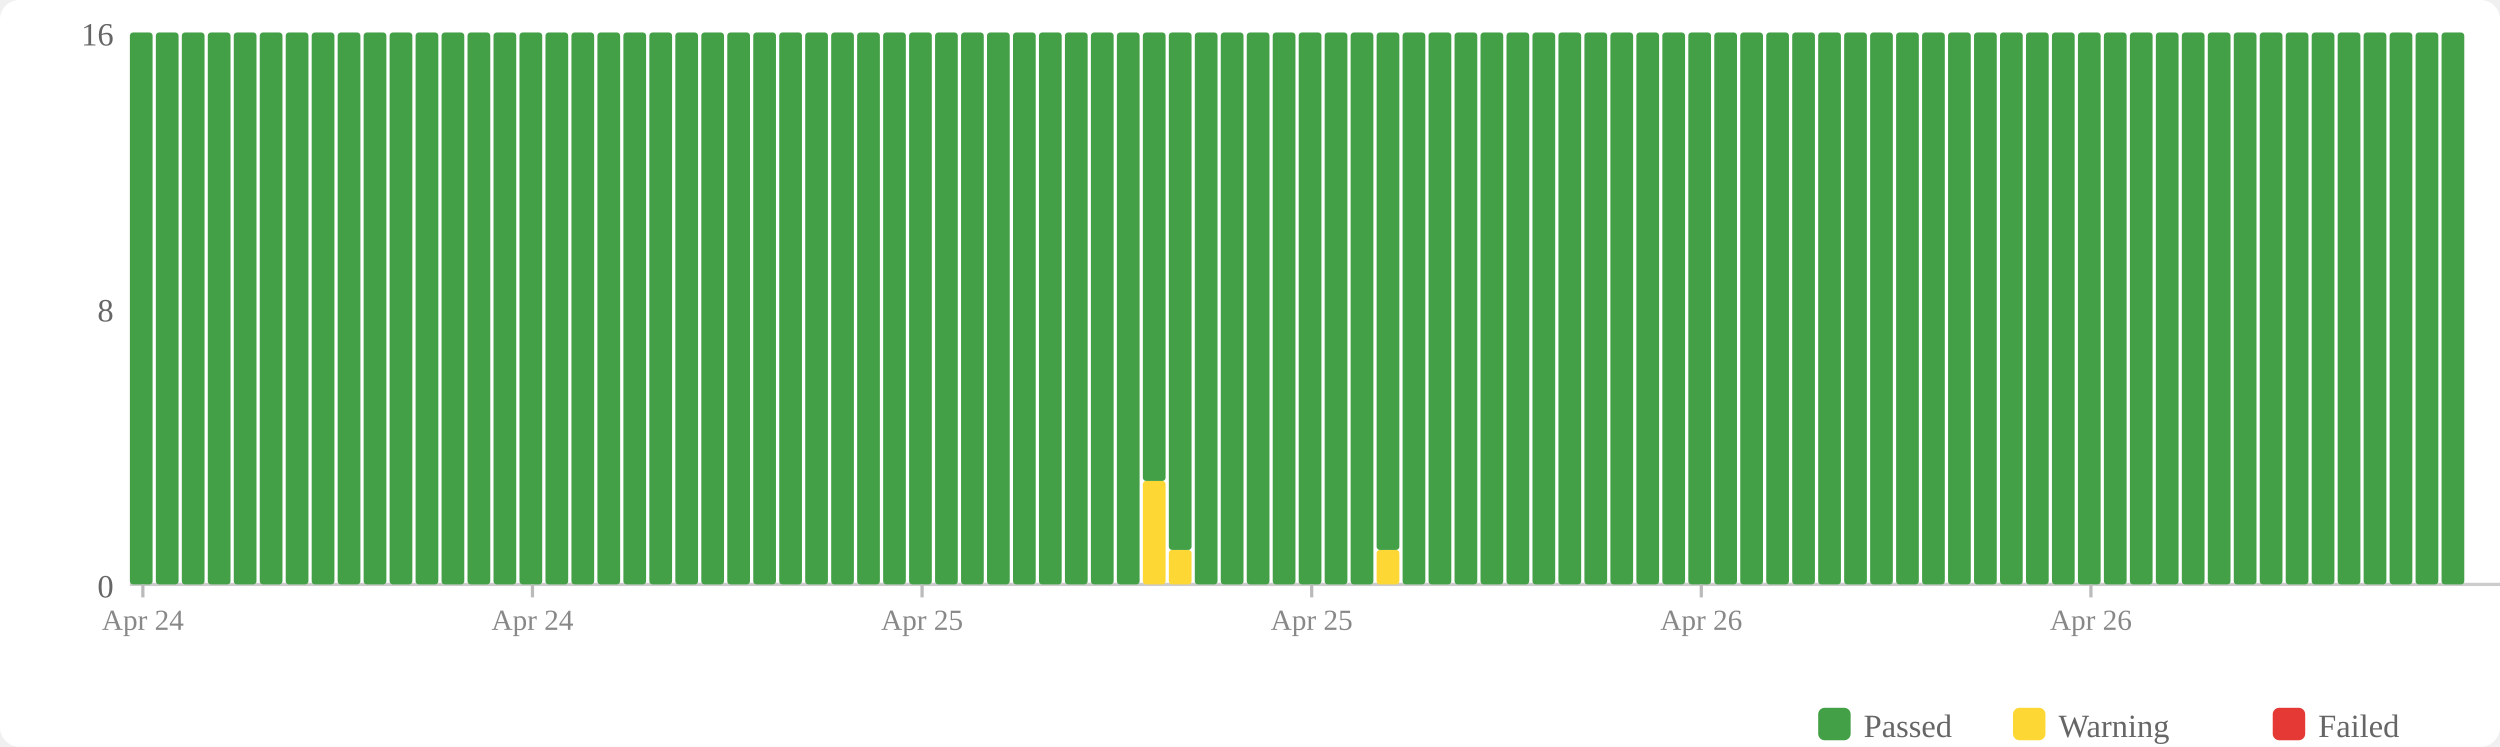
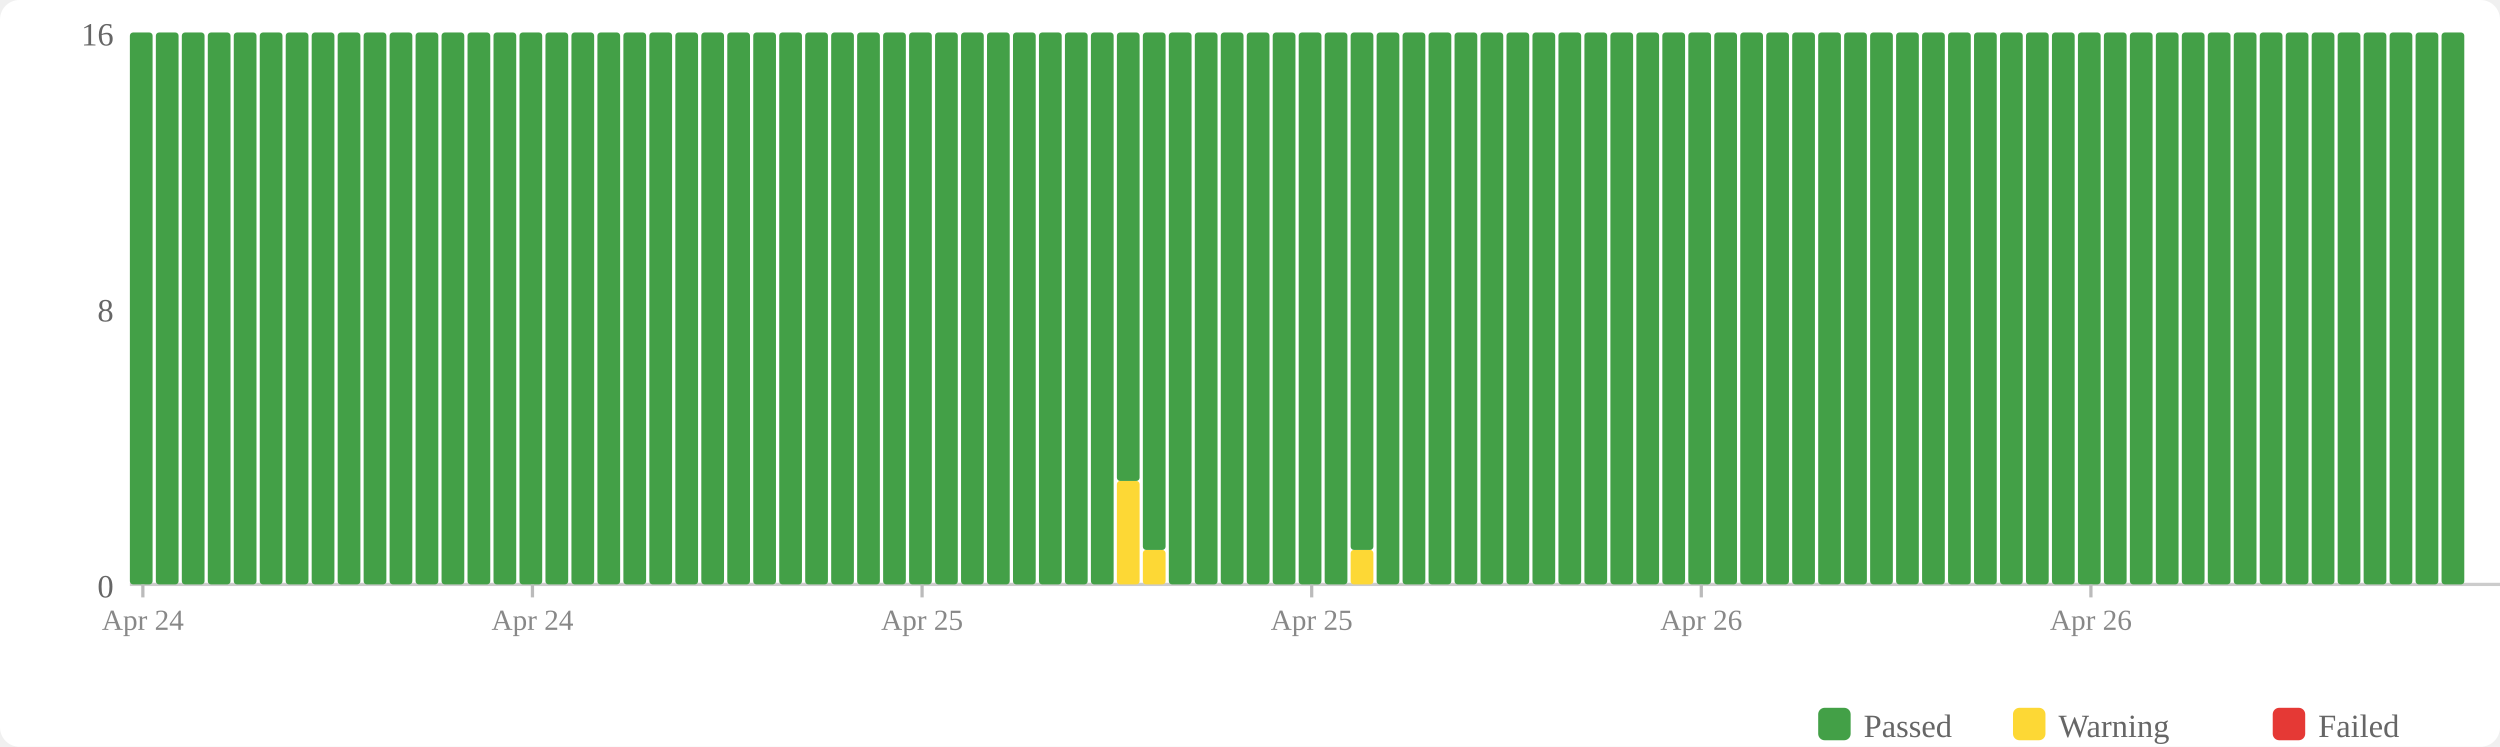
<svg xmlns="http://www.w3.org/2000/svg" width="770" height="230" viewBox="0 0 770 230">
  <rect width="770" height="230" fill="#fff" rx="6" />
  <rect x="560" y="218" width="10" height="10" fill="#43a047" rx="2" />
  <text x="574" y="227" font-size="10" fill="#666">Passed</text>
  <rect x="620" y="218" width="10" height="10" fill="#fdd835" rx="2" />
  <text x="634" y="227" font-size="10" fill="#666">Warning</text>
  <rect x="700" y="218" width="10" height="10" fill="#e53935" rx="2" />
  <text x="714" y="227" font-size="10" fill="#666">Failed</text>
  <text x="35" y="184" text-anchor="end" font-size="10" fill="#666">0</text>
  <text x="35" y="99" text-anchor="end" font-size="10" fill="#666">8</text>
  <text x="35" y="14" text-anchor="end" font-size="10" fill="#666">16</text>
  <line x1="40" y1="180" x2="770" y2="180" stroke="#ccc" stroke-width="1" />
  <rect x="40" y="10" width="7" height="170" fill="#43a047" rx="1" />
  <rect x="48" y="10" width="7" height="170" fill="#43a047" rx="1" />
  <rect x="56" y="10" width="7" height="170" fill="#43a047" rx="1" />
  <rect x="64" y="10" width="7" height="170" fill="#43a047" rx="1" />
  <rect x="72" y="10" width="7" height="170" fill="#43a047" rx="1" />
  <rect x="80" y="10" width="7" height="170" fill="#43a047" rx="1" />
  <rect x="88" y="10" width="7" height="170" fill="#43a047" rx="1" />
  <rect x="96" y="10" width="7" height="170" fill="#43a047" rx="1" />
  <rect x="104" y="10" width="7" height="170" fill="#43a047" rx="1" />
  <rect x="112" y="10" width="7" height="170" fill="#43a047" rx="1" />
  <rect x="120" y="10" width="7" height="170" fill="#43a047" rx="1" />
  <rect x="128" y="10" width="7" height="170" fill="#43a047" rx="1" />
  <rect x="136" y="10" width="7" height="170" fill="#43a047" rx="1" />
  <rect x="144" y="10" width="7" height="170" fill="#43a047" rx="1" />
  <rect x="152" y="10" width="7" height="170" fill="#43a047" rx="1" />
  <rect x="160" y="10" width="7" height="170" fill="#43a047" rx="1" />
  <rect x="168" y="10" width="7" height="170" fill="#43a047" rx="1" />
  <rect x="176" y="10" width="7" height="170" fill="#43a047" rx="1" />
  <rect x="184" y="10" width="7" height="170" fill="#43a047" rx="1" />
  <rect x="192" y="10" width="7" height="170" fill="#43a047" rx="1" />
  <rect x="200" y="10" width="7" height="170" fill="#43a047" rx="1" />
  <rect x="208" y="10" width="7" height="170" fill="#43a047" rx="1" />
  <rect x="216" y="10" width="7" height="170" fill="#43a047" rx="1" />
  <rect x="224" y="10" width="7" height="170" fill="#43a047" rx="1" />
  <rect x="232" y="10" width="7" height="170" fill="#43a047" rx="1" />
  <rect x="240" y="10" width="7" height="170" fill="#43a047" rx="1" />
  <rect x="248" y="10" width="7" height="170" fill="#43a047" rx="1" />
  <rect x="256" y="10" width="7" height="170" fill="#43a047" rx="1" />
  <rect x="264" y="10" width="7" height="170" fill="#43a047" rx="1" />
  <rect x="272" y="10" width="7" height="170" fill="#43a047" rx="1" />
  <rect x="280" y="10" width="7" height="170" fill="#43a047" rx="1" />
  <rect x="288" y="10" width="7" height="170" fill="#43a047" rx="1" />
  <rect x="296" y="10" width="7" height="170" fill="#43a047" rx="1" />
  <rect x="304" y="10" width="7" height="170" fill="#43a047" rx="1" />
  <rect x="312" y="10" width="7" height="170" fill="#43a047" rx="1" />
  <rect x="320" y="10" width="7" height="170" fill="#43a047" rx="1" />
  <rect x="328" y="10" width="7" height="170" fill="#43a047" rx="1" />
  <rect x="336" y="10" width="7" height="170" fill="#43a047" rx="1" />
-   <rect x="344" y="10" width="7" height="170" fill="#43a047" rx="1" />
-   <rect x="352" y="148.125" width="7" height="31.875" fill="#fdd835" rx="1" />
-   <rect x="352" y="10" width="7" height="138.125" fill="#43a047" rx="1" />
-   <rect x="360" y="169.375" width="7" height="10.625" fill="#fdd835" rx="1" />
-   <rect x="360" y="10" width="7" height="159.375" fill="#43a047" rx="1" />
+   <rect x="344" y="148.125" width="7" height="31.875" fill="#fdd835" rx="1" />
+   <rect x="344" y="10" width="7" height="138.125" fill="#43a047" rx="1" />
+   <rect x="352" y="169.375" width="7" height="10.625" fill="#fdd835" rx="1" />
+   <rect x="352" y="10" width="7" height="159.375" fill="#43a047" rx="1" />
+   <rect x="360" y="10" width="7" height="170" fill="#43a047" rx="1" />
  <rect x="368" y="10" width="7" height="170" fill="#43a047" rx="1" />
  <rect x="376" y="10" width="7" height="170" fill="#43a047" rx="1" />
  <rect x="384" y="10" width="7" height="170" fill="#43a047" rx="1" />
  <rect x="392" y="10" width="7" height="170" fill="#43a047" rx="1" />
  <rect x="400" y="10" width="7" height="170" fill="#43a047" rx="1" />
  <rect x="408" y="10" width="7" height="170" fill="#43a047" rx="1" />
-   <rect x="416" y="10" width="7" height="170" fill="#43a047" rx="1" />
-   <rect x="424" y="169.375" width="7" height="10.625" fill="#fdd835" rx="1" />
-   <rect x="424" y="10" width="7" height="159.375" fill="#43a047" rx="1" />
+   <rect x="416" y="169.375" width="7" height="10.625" fill="#fdd835" rx="1" />
+   <rect x="416" y="10" width="7" height="159.375" fill="#43a047" rx="1" />
+   <rect x="424" y="10" width="7" height="170" fill="#43a047" rx="1" />
  <rect x="432" y="10" width="7" height="170" fill="#43a047" rx="1" />
  <rect x="440" y="10" width="7" height="170" fill="#43a047" rx="1" />
  <rect x="448" y="10" width="7" height="170" fill="#43a047" rx="1" />
  <rect x="456" y="10" width="7" height="170" fill="#43a047" rx="1" />
  <rect x="464" y="10" width="7" height="170" fill="#43a047" rx="1" />
  <rect x="472" y="10" width="7" height="170" fill="#43a047" rx="1" />
  <rect x="480" y="10" width="7" height="170" fill="#43a047" rx="1" />
  <rect x="488" y="10" width="7" height="170" fill="#43a047" rx="1" />
  <rect x="496" y="10" width="7" height="170" fill="#43a047" rx="1" />
  <rect x="504" y="10" width="7" height="170" fill="#43a047" rx="1" />
  <rect x="512" y="10" width="7" height="170" fill="#43a047" rx="1" />
  <rect x="520" y="10" width="7" height="170" fill="#43a047" rx="1" />
  <rect x="528" y="10" width="7" height="170" fill="#43a047" rx="1" />
  <rect x="536" y="10" width="7" height="170" fill="#43a047" rx="1" />
  <rect x="544" y="10" width="7" height="170" fill="#43a047" rx="1" />
  <rect x="552" y="10" width="7" height="170" fill="#43a047" rx="1" />
  <rect x="560" y="10" width="7" height="170" fill="#43a047" rx="1" />
  <rect x="568" y="10" width="7" height="170" fill="#43a047" rx="1" />
  <rect x="576" y="10" width="7" height="170" fill="#43a047" rx="1" />
  <rect x="584" y="10" width="7" height="170" fill="#43a047" rx="1" />
  <rect x="592" y="10" width="7" height="170" fill="#43a047" rx="1" />
  <rect x="600" y="10" width="7" height="170" fill="#43a047" rx="1" />
  <rect x="608" y="10" width="7" height="170" fill="#43a047" rx="1" />
  <rect x="616" y="10" width="7" height="170" fill="#43a047" rx="1" />
  <rect x="624" y="10" width="7" height="170" fill="#43a047" rx="1" />
  <rect x="632" y="10" width="7" height="170" fill="#43a047" rx="1" />
  <rect x="640" y="10" width="7" height="170" fill="#43a047" rx="1" />
  <rect x="648" y="10" width="7" height="170" fill="#43a047" rx="1" />
  <rect x="656" y="10" width="7" height="170" fill="#43a047" rx="1" />
  <rect x="664" y="10" width="7" height="170" fill="#43a047" rx="1" />
  <rect x="672" y="10" width="7" height="170" fill="#43a047" rx="1" />
  <rect x="680" y="10" width="7" height="170" fill="#43a047" rx="1" />
  <rect x="688" y="10" width="7" height="170" fill="#43a047" rx="1" />
  <rect x="696" y="10" width="7" height="170" fill="#43a047" rx="1" />
  <rect x="704" y="10" width="7" height="170" fill="#43a047" rx="1" />
  <rect x="712" y="10" width="7" height="170" fill="#43a047" rx="1" />
  <rect x="720" y="10" width="7" height="170" fill="#43a047" rx="1" />
  <rect x="728" y="10" width="7" height="170" fill="#43a047" rx="1" />
  <rect x="736" y="10" width="7" height="170" fill="#43a047" rx="1" />
  <rect x="744" y="10" width="7" height="170" fill="#43a047" rx="1" />
  <rect x="752" y="10" width="7" height="170" fill="#43a047" rx="1" />
  <line x1="44.0" y1="180" x2="44.0" y2="184" stroke="#bbb" stroke-width="1" />
  <text x="44.0" y="194" text-anchor="middle" font-size="9" fill="#888">Apr 24</text>
  <line x1="164.0" y1="180" x2="164.0" y2="184" stroke="#bbb" stroke-width="1" />
  <text x="164.0" y="194" text-anchor="middle" font-size="9" fill="#888">Apr 24</text>
  <line x1="284.0" y1="180" x2="284.0" y2="184" stroke="#bbb" stroke-width="1" />
  <text x="284.0" y="194" text-anchor="middle" font-size="9" fill="#888">Apr 25</text>
  <line x1="404.0" y1="180" x2="404.0" y2="184" stroke="#bbb" stroke-width="1" />
  <text x="404.0" y="194" text-anchor="middle" font-size="9" fill="#888">Apr 25</text>
  <line x1="524.0" y1="180" x2="524.0" y2="184" stroke="#bbb" stroke-width="1" />
  <text x="524.0" y="194" text-anchor="middle" font-size="9" fill="#888">Apr 26</text>
  <line x1="644.0" y1="180" x2="644.0" y2="184" stroke="#bbb" stroke-width="1" />
  <text x="644.0" y="194" text-anchor="middle" font-size="9" fill="#888">Apr 26</text>
</svg>
